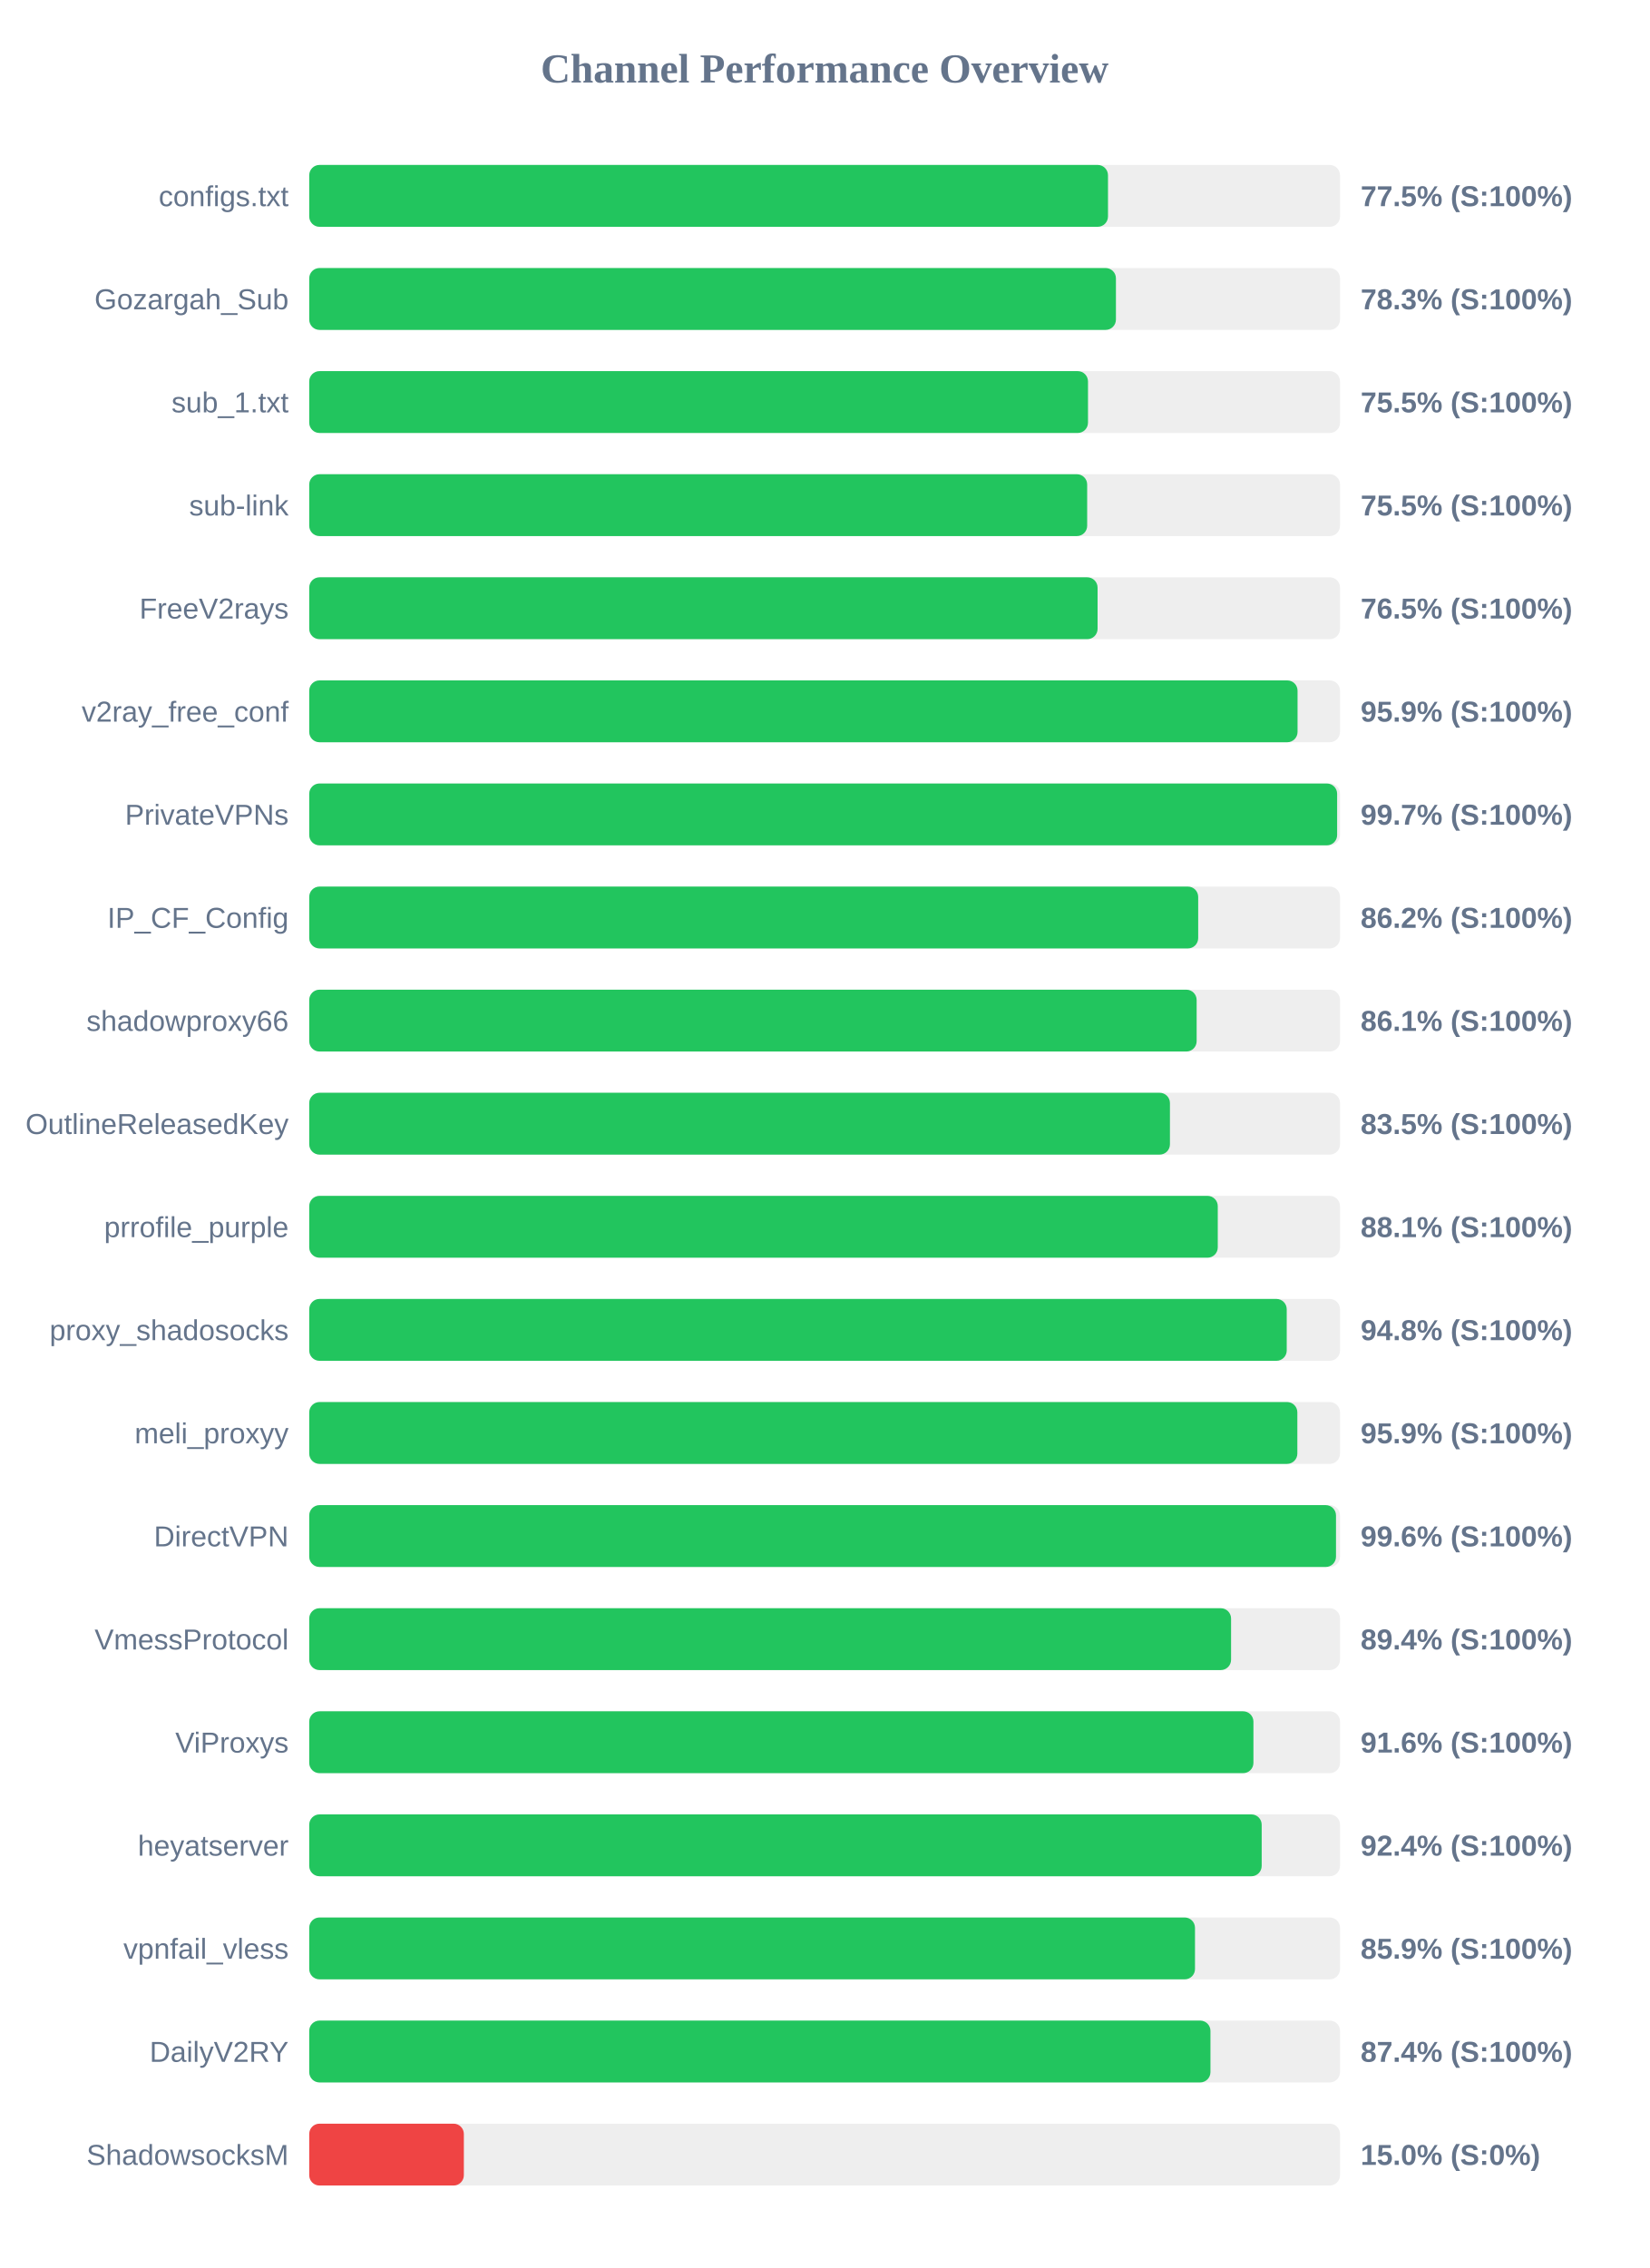
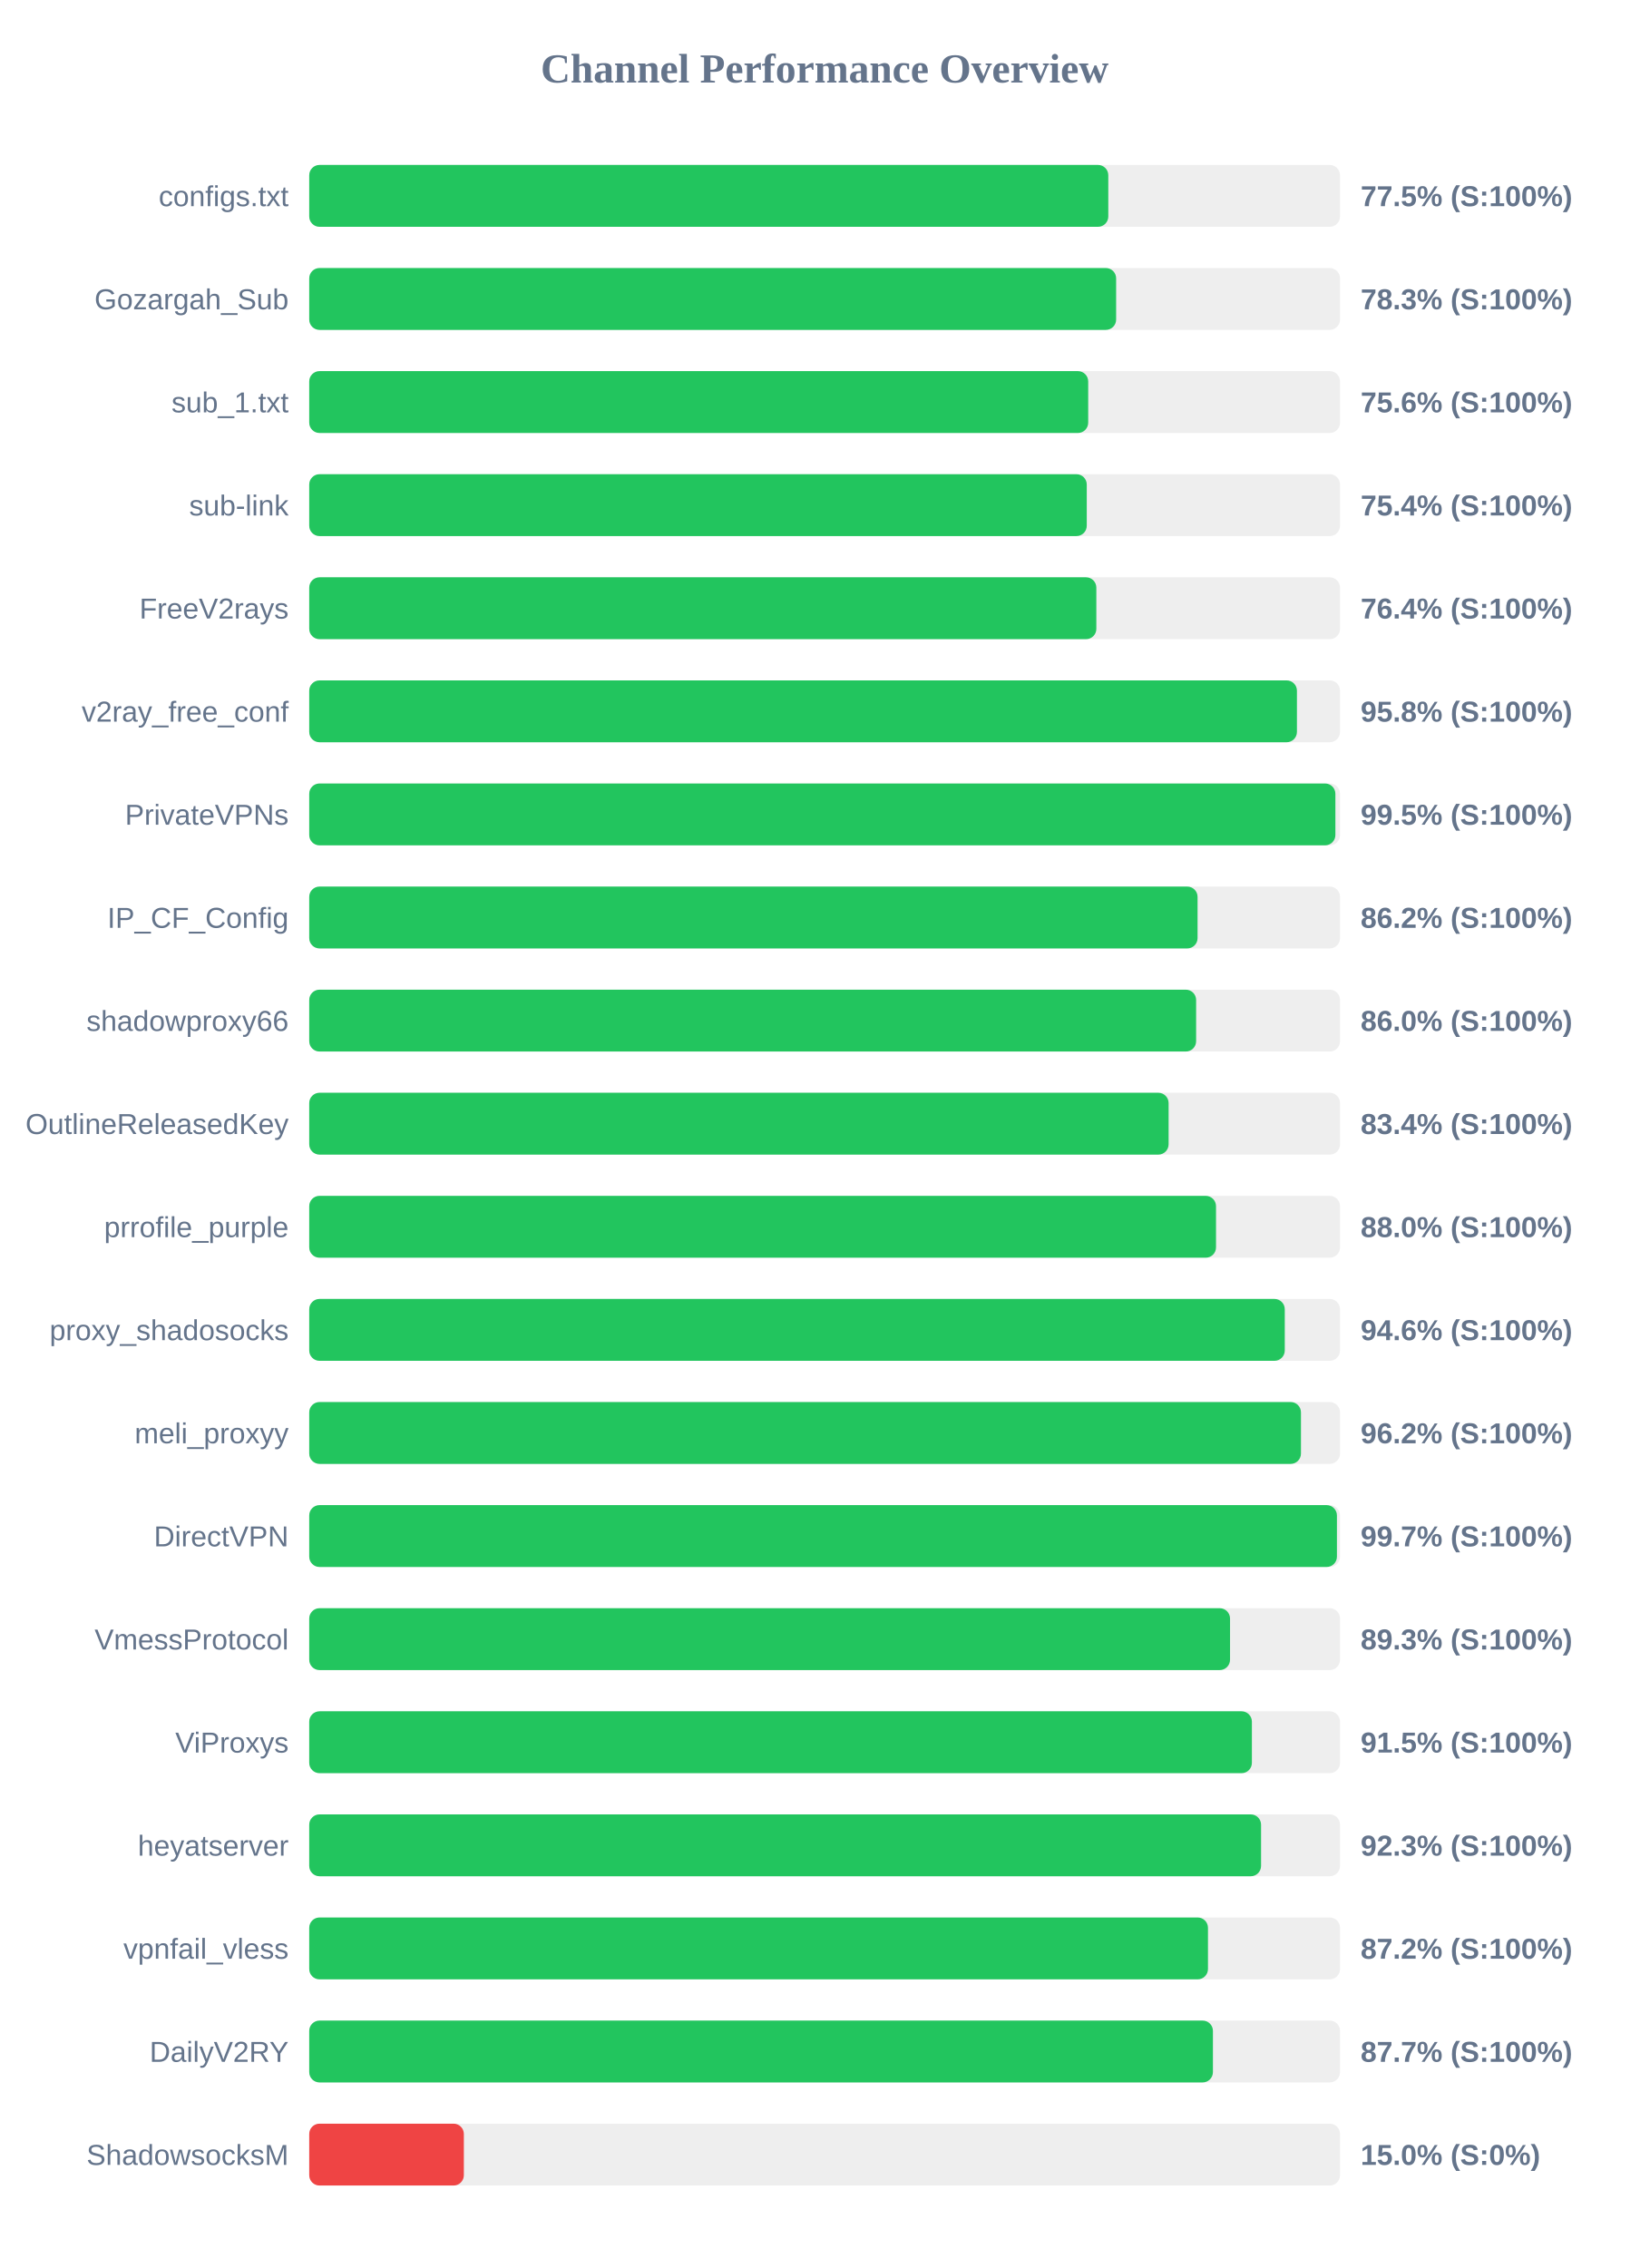
<svg xmlns="http://www.w3.org/2000/svg" width="800" height="1100" version="1.1">
  <style>
        .row { font: 14px Arial; fill: #64748b; }
        .score { font: bold 14px Arial; fill: #64748b; }
    </style>
  <text x="400" y="40" text-anchor="middle" font-size="20px" font-weight="bold" fill="#64748b">Channel Performance Overview</text>
  <rect x="150" y="80" width="500" height="30" fill="#eee" rx="5" />
-   <rect x="150" y="80" width="387.45" height="30" fill="#22c55e" rx="5" />
+   <rect x="150" y="80" width="387.6" height="30" fill="#22c55e" rx="5" />
  <text x="140" y="100" text-anchor="end" class="row">configs.txt</text>
  <text x="660" y="100" text-anchor="start" class="score">77.5% (S:100%)</text>
  <rect x="150" y="130" width="500" height="30" fill="#eee" rx="5" />
-   <rect x="150" y="130" width="391.3" height="30" fill="#22c55e" rx="5" />
+   <rect x="150" y="130" width="391.4" height="30" fill="#22c55e" rx="5" />
  <text x="140" y="150" text-anchor="end" class="row">Gozargah_Sub</text>
  <text x="660" y="150" text-anchor="start" class="score">78.3% (S:100%)</text>
  <rect x="150" y="180" width="500" height="30" fill="#eee" rx="5" />
-   <rect x="150" y="180" width="377.75" height="30" fill="#22c55e" rx="5" />
+   <rect x="150" y="180" width="377.85" height="30" fill="#22c55e" rx="5" />
  <text x="140" y="200" text-anchor="end" class="row">sub_1.txt</text>
-   <text x="660" y="200" text-anchor="start" class="score">75.5% (S:100%)</text>
+   <text x="660" y="200" text-anchor="start" class="score">75.6% (S:100%)</text>
  <rect x="150" y="230" width="500" height="30" fill="#eee" rx="5" />
-   <rect x="150" y="230" width="377.35" height="30" fill="#22c55e" rx="5" />
+   <rect x="150" y="230" width="377.15" height="30" fill="#22c55e" rx="5" />
  <text x="140" y="250" text-anchor="end" class="row">sub-link</text>
-   <text x="660" y="250" text-anchor="start" class="score">75.5% (S:100%)</text>
+   <text x="660" y="250" text-anchor="start" class="score">75.4% (S:100%)</text>
  <rect x="150" y="280" width="500" height="30" fill="#eee" rx="5" />
-   <rect x="150" y="280" width="382.4" height="30" fill="#22c55e" rx="5" />
+   <rect x="150" y="280" width="381.8" height="30" fill="#22c55e" rx="5" />
  <text x="140" y="300" text-anchor="end" class="row">FreeV2rays</text>
-   <text x="660" y="300" text-anchor="start" class="score">76.5% (S:100%)</text>
+   <text x="660" y="300" text-anchor="start" class="score">76.4% (S:100%)</text>
  <rect x="150" y="330" width="500" height="30" fill="#eee" rx="5" />
-   <rect x="150" y="330" width="479.4" height="30" fill="#22c55e" rx="5" />
+   <rect x="150" y="330" width="479.1" height="30" fill="#22c55e" rx="5" />
  <text x="140" y="350" text-anchor="end" class="row">v2ray_free_conf</text>
-   <text x="660" y="350" text-anchor="start" class="score">95.9% (S:100%)</text>
+   <text x="660" y="350" text-anchor="start" class="score">95.8% (S:100%)</text>
  <rect x="150" y="380" width="500" height="30" fill="#eee" rx="5" />
-   <rect x="150" y="380" width="498.6" height="30" fill="#22c55e" rx="5" />
+   <rect x="150" y="380" width="497.75" height="30" fill="#22c55e" rx="5" />
  <text x="140" y="400" text-anchor="end" class="row">PrivateVPNs</text>
-   <text x="660" y="400" text-anchor="start" class="score">99.7% (S:100%)</text>
+   <text x="660" y="400" text-anchor="start" class="score">99.5% (S:100%)</text>
  <rect x="150" y="430" width="500" height="30" fill="#eee" rx="5" />
-   <rect x="150" y="430" width="431.2" height="30" fill="#22c55e" rx="5" />
+   <rect x="150" y="430" width="430.9" height="30" fill="#22c55e" rx="5" />
  <text x="140" y="450" text-anchor="end" class="row">IP_CF_Config</text>
  <text x="660" y="450" text-anchor="start" class="score">86.2% (S:100%)</text>
  <rect x="150" y="480" width="500" height="30" fill="#eee" rx="5" />
-   <rect x="150" y="480" width="430.45" height="30" fill="#22c55e" rx="5" />
+   <rect x="150" y="480" width="430.2" height="30" fill="#22c55e" rx="5" />
  <text x="140" y="500" text-anchor="end" class="row">shadowproxy66</text>
-   <text x="660" y="500" text-anchor="start" class="score">86.1% (S:100%)</text>
+   <text x="660" y="500" text-anchor="start" class="score">86.0% (S:100%)</text>
  <rect x="150" y="530" width="500" height="30" fill="#eee" rx="5" />
-   <rect x="150" y="530" width="417.5" height="30" fill="#22c55e" rx="5" />
+   <rect x="150" y="530" width="416.85" height="30" fill="#22c55e" rx="5" />
  <text x="140" y="550" text-anchor="end" class="row">OutlineReleasedKey</text>
-   <text x="660" y="550" text-anchor="start" class="score">83.5% (S:100%)</text>
+   <text x="660" y="550" text-anchor="start" class="score">83.4% (S:100%)</text>
  <rect x="150" y="580" width="500" height="30" fill="#eee" rx="5" />
-   <rect x="150" y="580" width="440.7" height="30" fill="#22c55e" rx="5" />
+   <rect x="150" y="580" width="439.85" height="30" fill="#22c55e" rx="5" />
  <text x="140" y="600" text-anchor="end" class="row">prrofile_purple</text>
-   <text x="660" y="600" text-anchor="start" class="score">88.1% (S:100%)</text>
+   <text x="660" y="600" text-anchor="start" class="score">88.0% (S:100%)</text>
  <rect x="150" y="630" width="500" height="30" fill="#eee" rx="5" />
-   <rect x="150" y="630" width="474.15" height="30" fill="#22c55e" rx="5" />
+   <rect x="150" y="630" width="473.2" height="30" fill="#22c55e" rx="5" />
  <text x="140" y="650" text-anchor="end" class="row">proxy_shadosocks</text>
-   <text x="660" y="650" text-anchor="start" class="score">94.8% (S:100%)</text>
+   <text x="660" y="650" text-anchor="start" class="score">94.6% (S:100%)</text>
  <rect x="150" y="680" width="500" height="30" fill="#eee" rx="5" />
-   <rect x="150" y="680" width="479.3" height="30" fill="#22c55e" rx="5" />
+   <rect x="150" y="680" width="481.05" height="30" fill="#22c55e" rx="5" />
  <text x="140" y="700" text-anchor="end" class="row">meli_proxyy</text>
-   <text x="660" y="700" text-anchor="start" class="score">95.9% (S:100%)</text>
+   <text x="660" y="700" text-anchor="start" class="score">96.2% (S:100%)</text>
  <rect x="150" y="730" width="500" height="30" fill="#eee" rx="5" />
-   <rect x="150" y="730" width="498.05" height="30" fill="#22c55e" rx="5" />
+   <rect x="150" y="730" width="498.5" height="30" fill="#22c55e" rx="5" />
  <text x="140" y="750" text-anchor="end" class="row">DirectVPN</text>
-   <text x="660" y="750" text-anchor="start" class="score">99.6% (S:100%)</text>
+   <text x="660" y="750" text-anchor="start" class="score">99.7% (S:100%)</text>
  <rect x="150" y="780" width="500" height="30" fill="#eee" rx="5" />
-   <rect x="150" y="780" width="447.15" height="30" fill="#22c55e" rx="5" />
+   <rect x="150" y="780" width="446.65" height="30" fill="#22c55e" rx="5" />
  <text x="140" y="800" text-anchor="end" class="row">VmessProtocol</text>
-   <text x="660" y="800" text-anchor="start" class="score">89.4% (S:100%)</text>
+   <text x="660" y="800" text-anchor="start" class="score">89.3% (S:100%)</text>
  <rect x="150" y="830" width="500" height="30" fill="#eee" rx="5" />
-   <rect x="150" y="830" width="458.0" height="30" fill="#22c55e" rx="5" />
+   <rect x="150" y="830" width="457.25" height="30" fill="#22c55e" rx="5" />
  <text x="140" y="850" text-anchor="end" class="row">ViProxys</text>
-   <text x="660" y="850" text-anchor="start" class="score">91.6% (S:100%)</text>
+   <text x="660" y="850" text-anchor="start" class="score">91.5% (S:100%)</text>
  <rect x="150" y="880" width="500" height="30" fill="#eee" rx="5" />
-   <rect x="150" y="880" width="462.0" height="30" fill="#22c55e" rx="5" />
+   <rect x="150" y="880" width="461.7" height="30" fill="#22c55e" rx="5" />
  <text x="140" y="900" text-anchor="end" class="row">heyatserver</text>
-   <text x="660" y="900" text-anchor="start" class="score">92.4% (S:100%)</text>
+   <text x="660" y="900" text-anchor="start" class="score">92.3% (S:100%)</text>
  <rect x="150" y="930" width="500" height="30" fill="#eee" rx="5" />
-   <rect x="150" y="930" width="429.65" height="30" fill="#22c55e" rx="5" />
+   <rect x="150" y="930" width="435.95" height="30" fill="#22c55e" rx="5" />
  <text x="140" y="950" text-anchor="end" class="row">vpnfail_vless</text>
-   <text x="660" y="950" text-anchor="start" class="score">85.9% (S:100%)</text>
+   <text x="660" y="950" text-anchor="start" class="score">87.2% (S:100%)</text>
  <rect x="150" y="980" width="500" height="30" fill="#eee" rx="5" />
-   <rect x="150" y="980" width="437.15" height="30" fill="#22c55e" rx="5" />
+   <rect x="150" y="980" width="438.35" height="30" fill="#22c55e" rx="5" />
  <text x="140" y="1000" text-anchor="end" class="row">DailyV2RY</text>
-   <text x="660" y="1000" text-anchor="start" class="score">87.4% (S:100%)</text>
+   <text x="660" y="1000" text-anchor="start" class="score">87.7% (S:100%)</text>
  <rect x="150" y="1030" width="500" height="30" fill="#eee" rx="5" />
  <rect x="150" y="1030" width="75.0" height="30" fill="#ef4444" rx="5" />
  <text x="140" y="1050" text-anchor="end" class="row">ShadowsocksM</text>
  <text x="660" y="1050" text-anchor="start" class="score">15.0% (S:0%)</text>
</svg>
